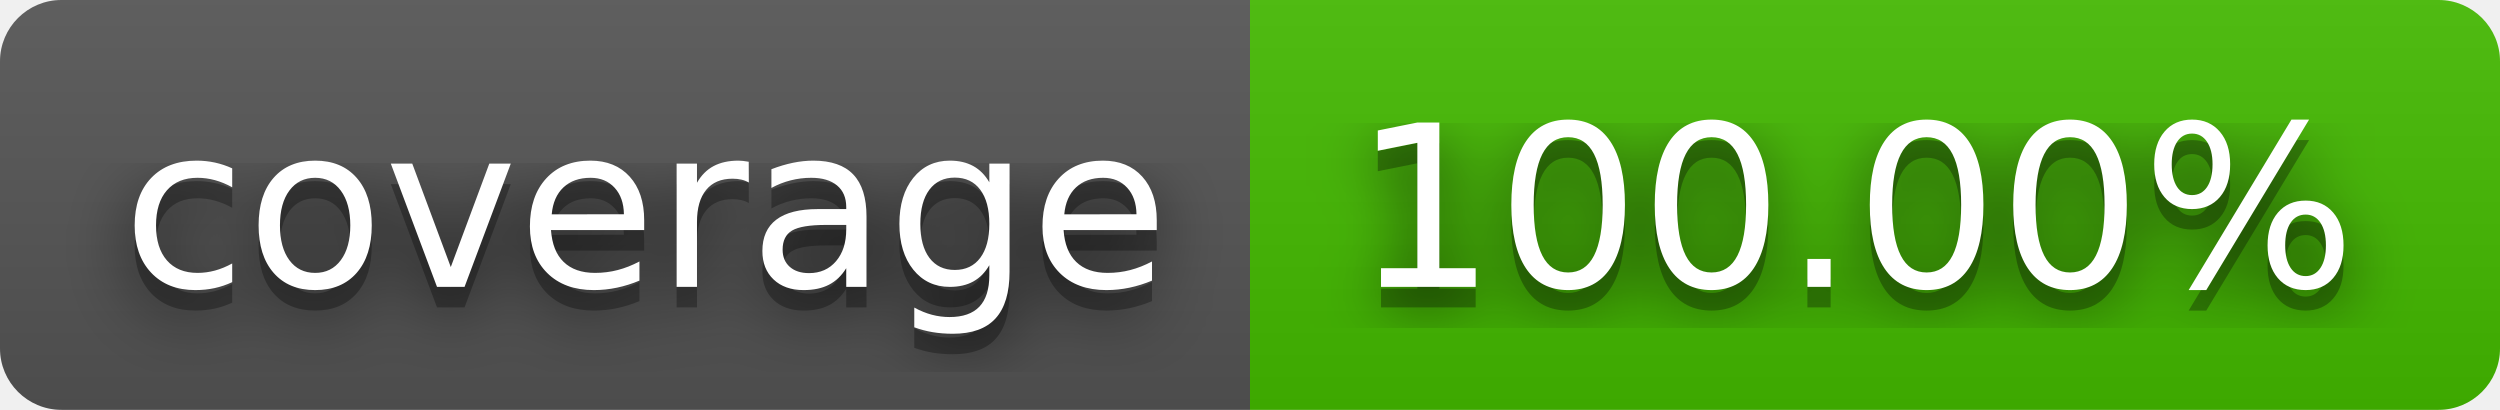
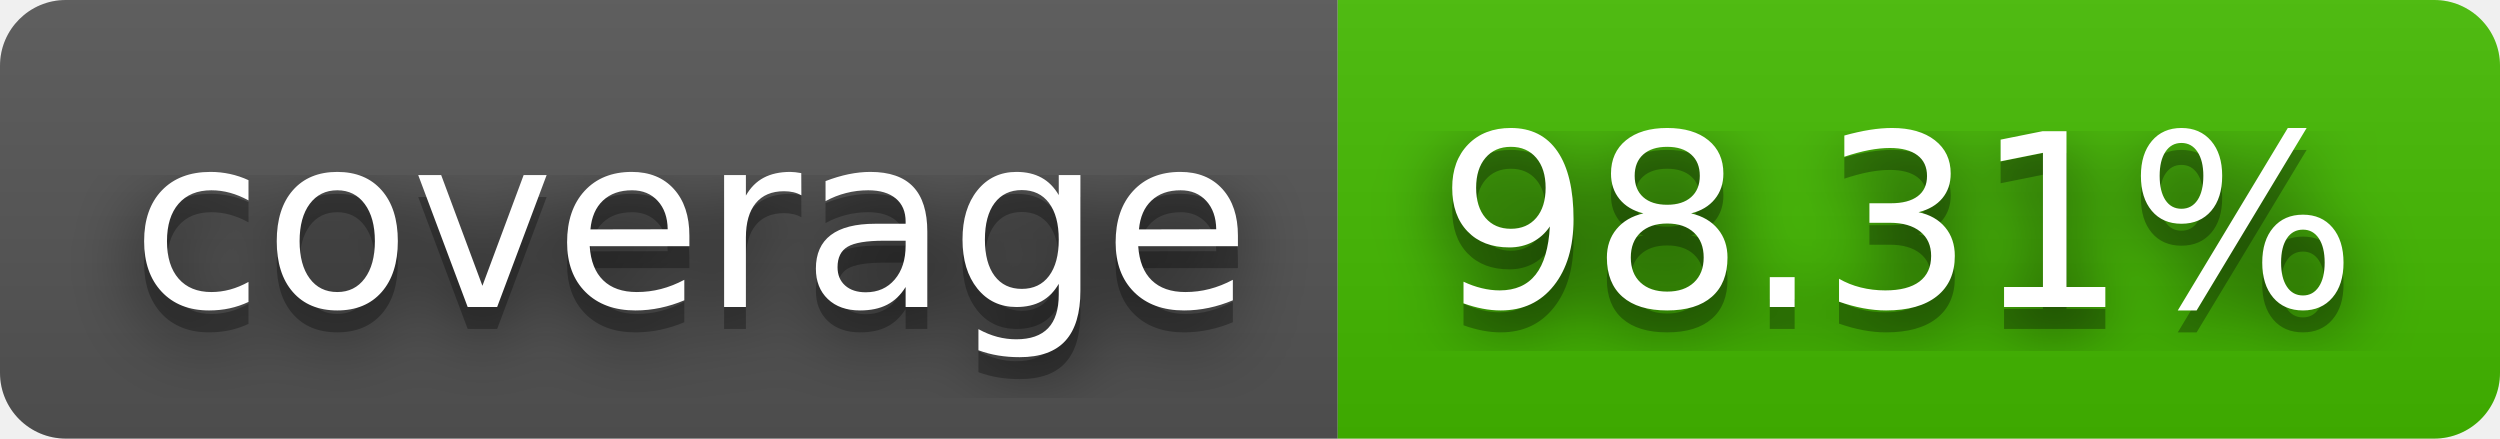
- <svg xmlns="http://www.w3.org/2000/svg" width="122" height="20" role="img" aria-label="coverage: 100.00%">
+ <svg xmlns="http://www.w3.org/2000/svg" width="114" height="20" role="img" aria-label="coverage: 98.31%">
  <filter id="blur">
    <feGaussianBlur stdDeviation="16" />
  </filter>
  <linearGradient id="s" x2="0" y2="100%">
    <stop offset="0" stop-color="#bbb" stop-opacity=".1" />
    <stop offset="1" stop-opacity=".1" />
  </linearGradient>
  <clipPath id="r">
-     <rect width="122" height="20" rx="3" />
+     <rect width="114" height="20" rx="3" />
  </clipPath>
  <g clip-path="url(#r)">
    <rect width="61" height="20" fill="#555" />
-     <rect x="61" width="61" height="20" fill="#4b0" />
-     <rect width="122" height="20" fill="url(#s)" />
+     <rect x="61" width="53" height="20" fill="#4b0" />
+     <rect width="114" height="20" fill="url(#s)" />
  </g>
  <g fill="#fff" text-anchor="middle" font-family="Verdana,Geneva,DejaVu Sans,sans-serif" text-rendering="geometricPrecision" font-size="110">
    <g transform="scale(.1)">
      <g aria-hidden="true" fill="#010101">
        <text x="315" y="150" fill-opacity=".8" filter="url(#blur)" textLength="510">coverage</text>
        <text x="315" y="150" fill-opacity=".3" textLength="510">coverage</text>
      </g>
      <text x="315" y="140" textLength="510">coverage</text>
    </g>
    <g transform="scale(.1)">
      <g aria-hidden="true" fill="#010101">
-         <text x="905" y="150" fill-opacity=".8" filter="url(#blur)" textLength="510">100.00%</text>
-         <text x="905" y="150" fill-opacity=".3" textLength="510">100.00%</text>
+         <text x="865" y="150" fill-opacity=".8" filter="url(#blur)" textLength="430">98.31%</text>
+         <text x="865" y="150" fill-opacity=".3" textLength="430">98.31%</text>
      </g>
-       <text x="905" y="140" textLength="510">100.00%</text>
+       <text x="865" y="140" textLength="430">98.31%</text>
    </g>
  </g>
</svg>
